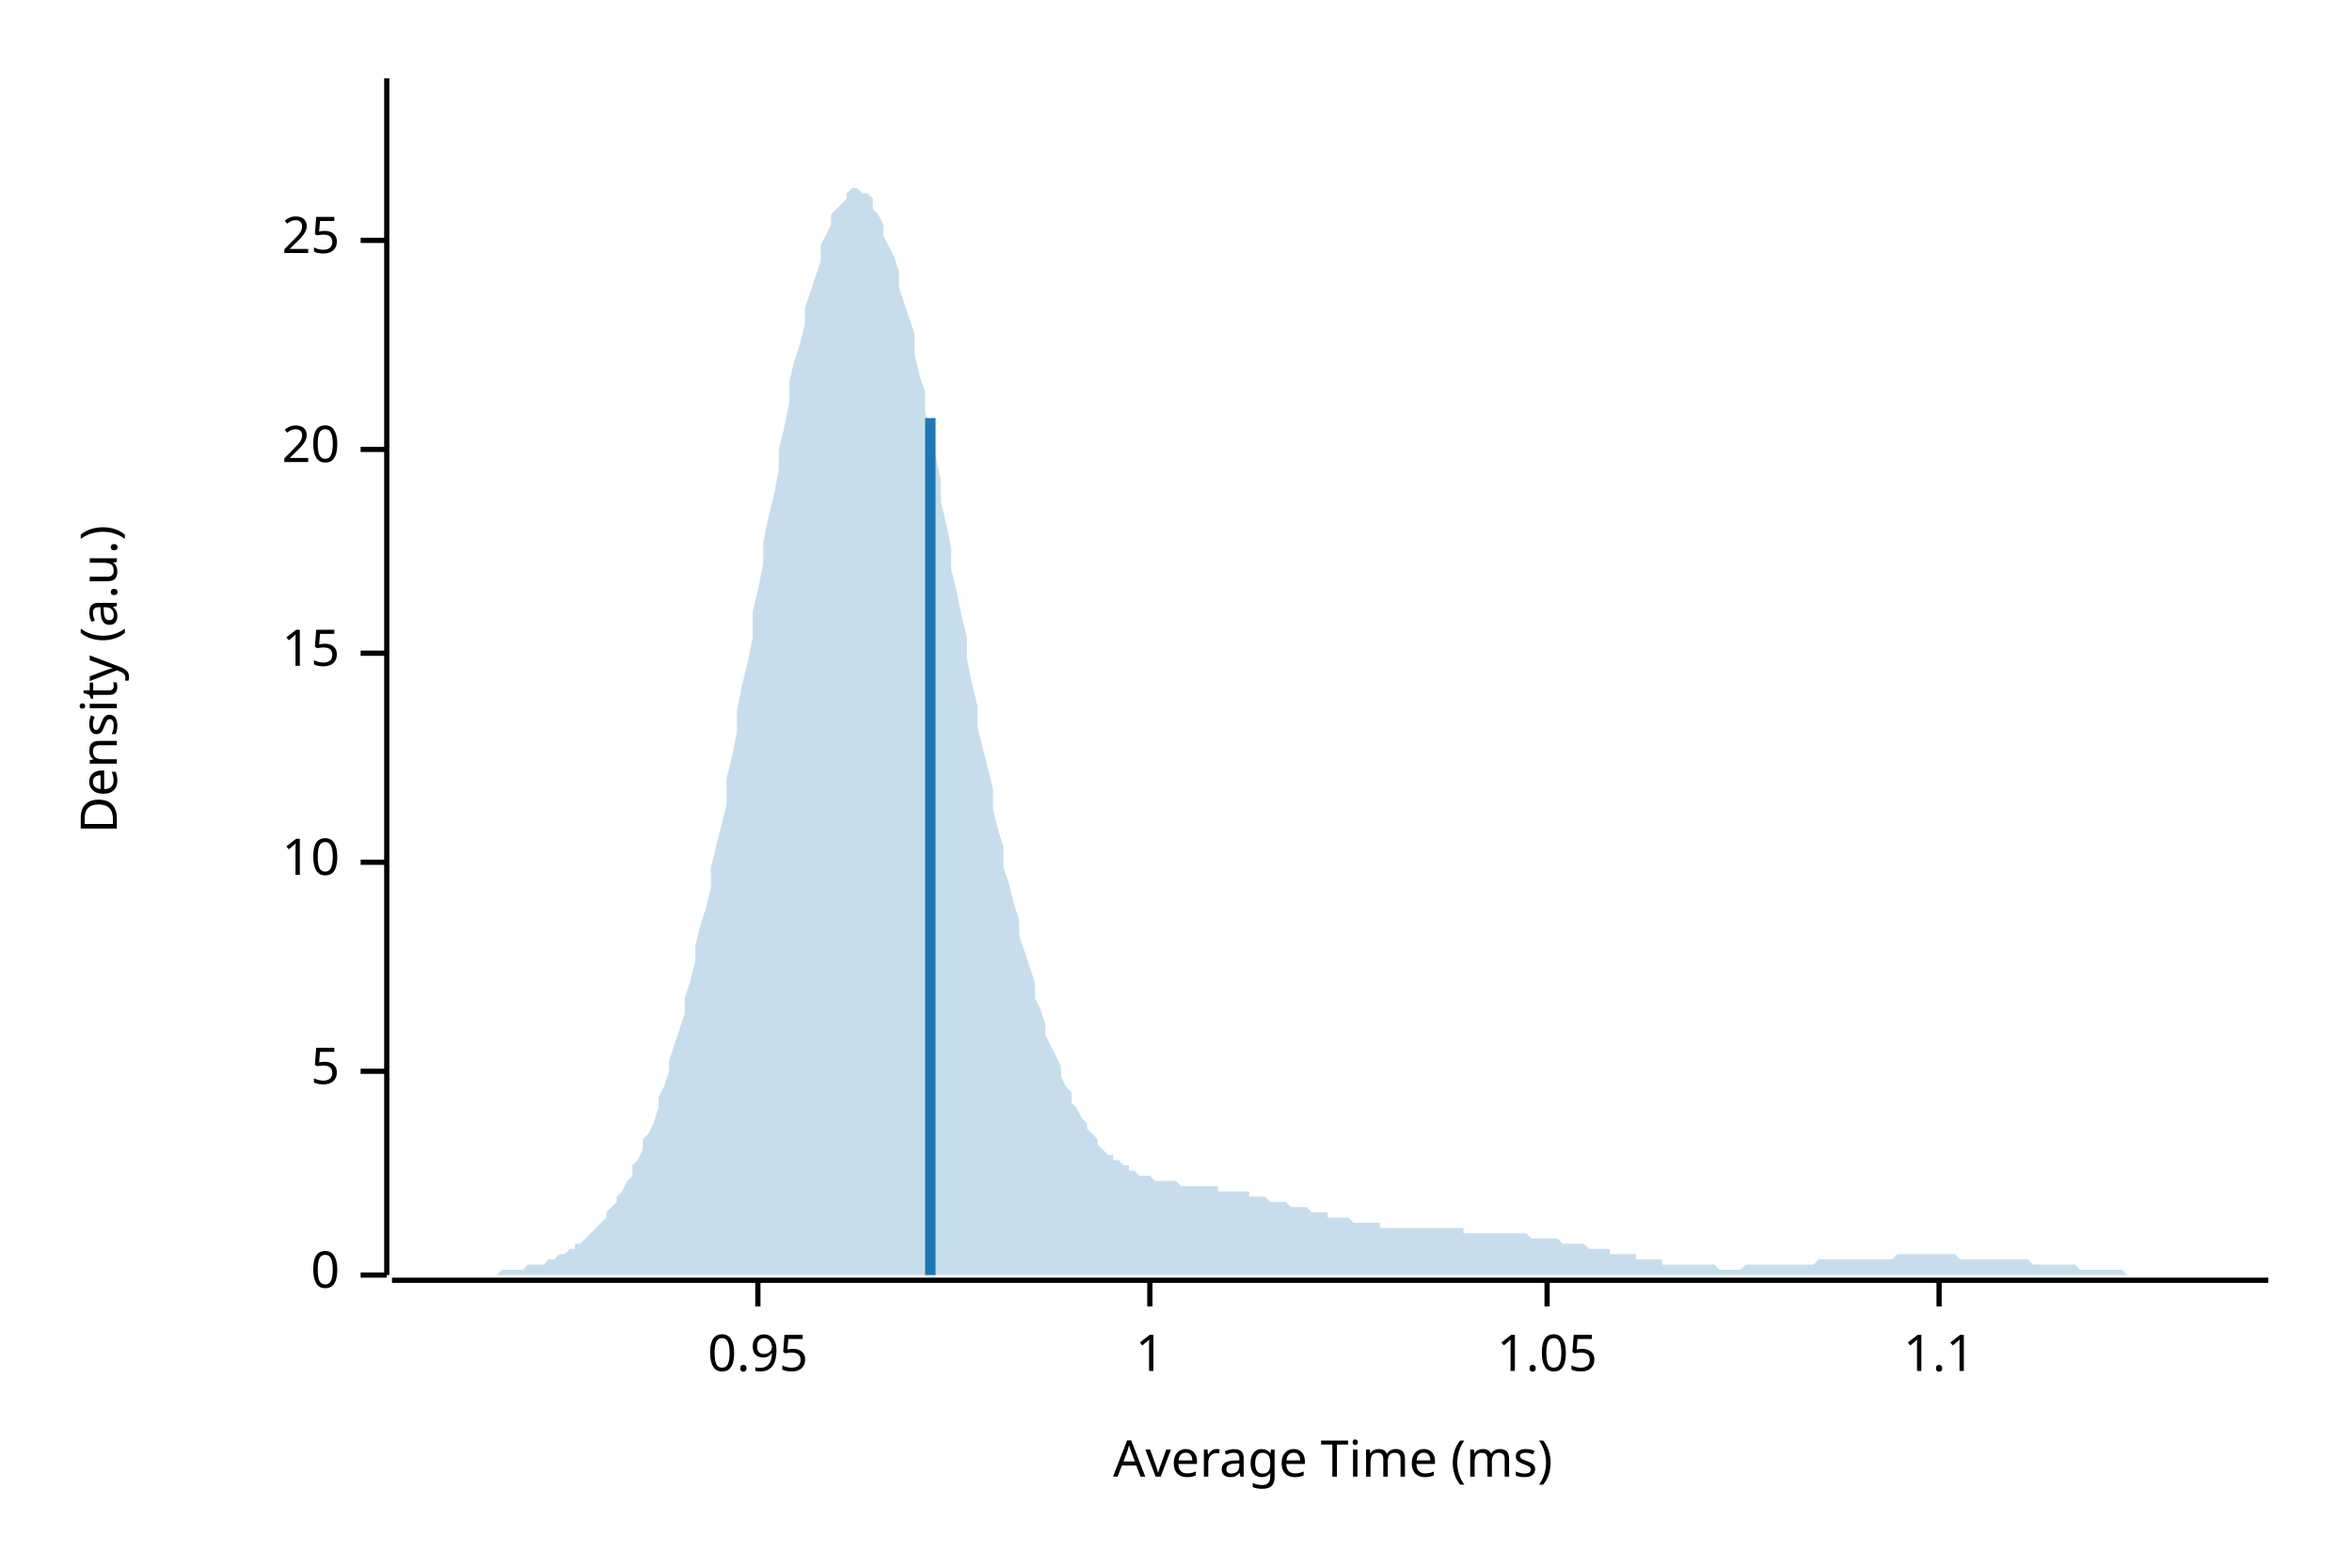
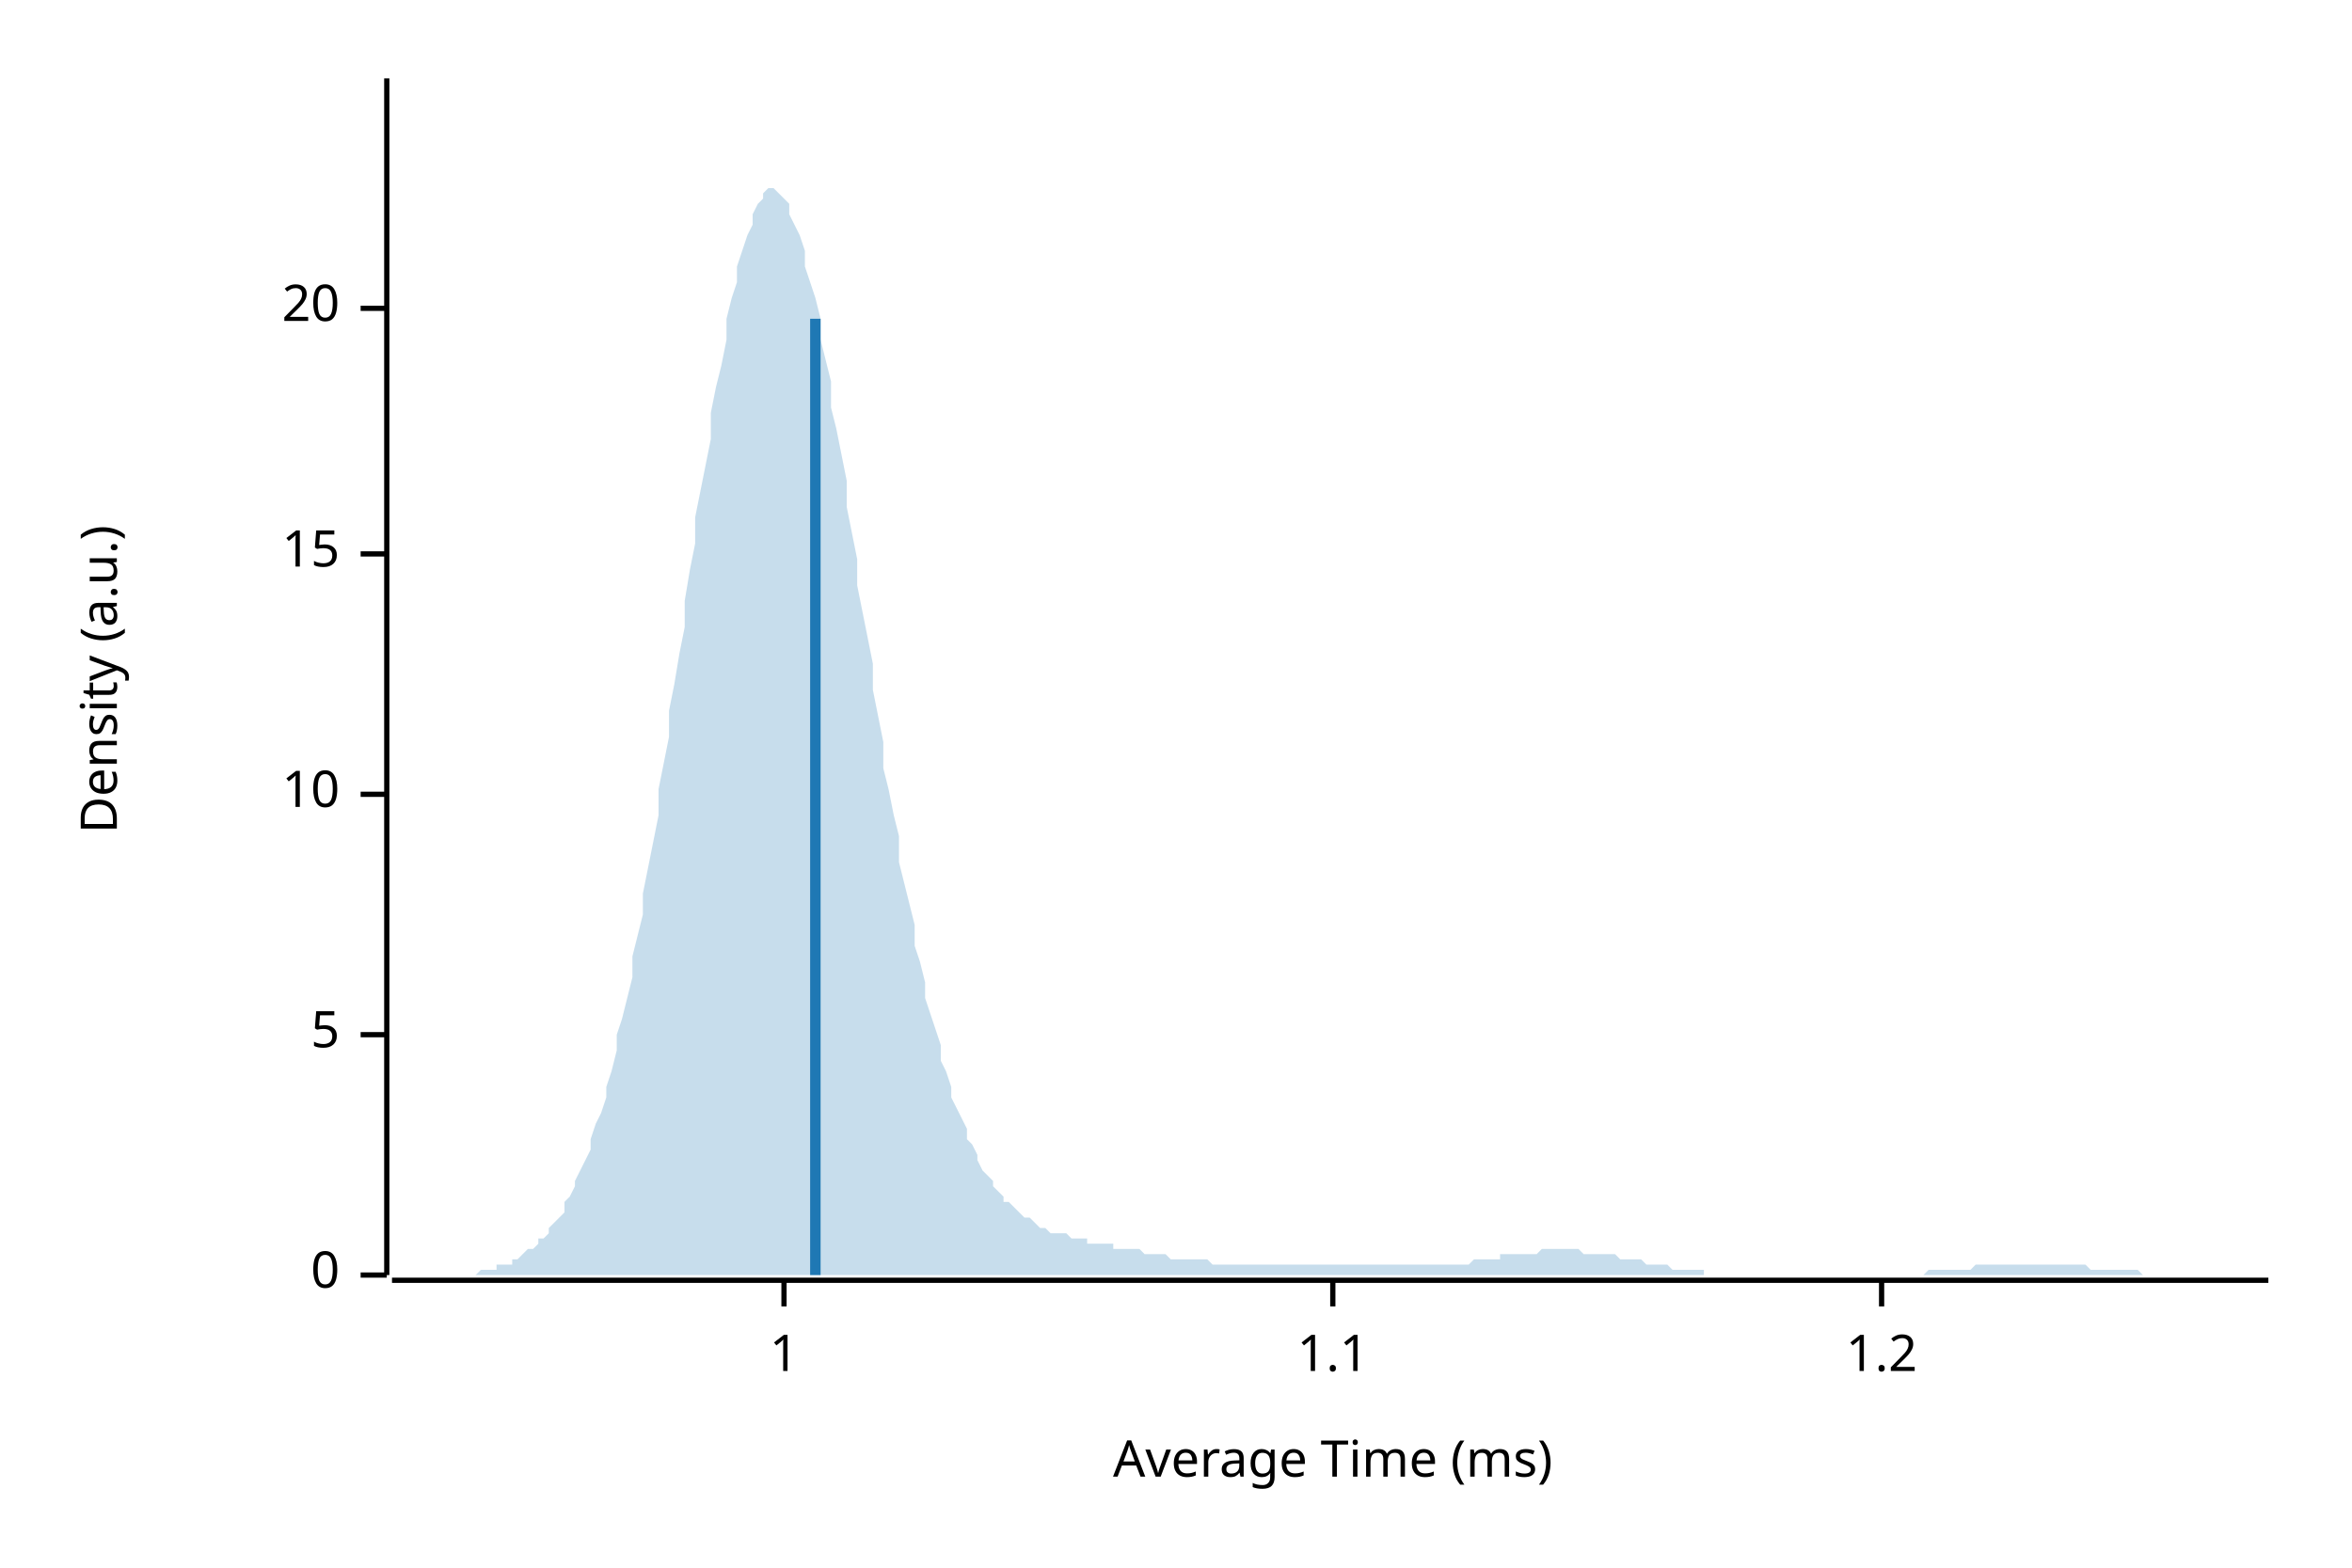
<svg xmlns="http://www.w3.org/2000/svg" width="450" height="300" viewBox="0 0 450 300">
  <text x="15" y="130" dy="0.76em" text-anchor="middle" font-family="sans-serif" font-size="9.677" opacity="1" fill="#000000" transform="rotate(270, 15, 130)">
Density (a.u.)
</text>
  <text x="255" y="285" dy="-0.5ex" text-anchor="middle" font-family="sans-serif" font-size="9.677" opacity="1" fill="#000000">
Average Time (ms)
</text>
  <polyline fill="none" opacity="1" stroke="#000000" stroke-width="1" points="74,15 74,244 " />
  <text x="65" y="244" dy="0.5ex" text-anchor="end" font-family="sans-serif" font-size="9.677" opacity="1" fill="#000000">
0
</text>
  <polyline fill="none" opacity="1" stroke="#000000" stroke-width="1" points="69,244 74,244 " />
-   <text x="65" y="205" dy="0.5ex" text-anchor="end" font-family="sans-serif" font-size="9.677" opacity="1" fill="#000000">
+   <text x="65" y="198" dy="0.5ex" text-anchor="end" font-family="sans-serif" font-size="9.677" opacity="1" fill="#000000">
5
</text>
-   <polyline fill="none" opacity="1" stroke="#000000" stroke-width="1" points="69,205 74,205 " />
-   <text x="65" y="165" dy="0.5ex" text-anchor="end" font-family="sans-serif" font-size="9.677" opacity="1" fill="#000000">
+   <polyline fill="none" opacity="1" stroke="#000000" stroke-width="1" points="69,198 74,198 " />
+   <text x="65" y="152" dy="0.5ex" text-anchor="end" font-family="sans-serif" font-size="9.677" opacity="1" fill="#000000">
10
</text>
-   <polyline fill="none" opacity="1" stroke="#000000" stroke-width="1" points="69,165 74,165 " />
-   <text x="65" y="125" dy="0.5ex" text-anchor="end" font-family="sans-serif" font-size="9.677" opacity="1" fill="#000000">
+   <polyline fill="none" opacity="1" stroke="#000000" stroke-width="1" points="69,152 74,152 " />
+   <text x="65" y="106" dy="0.5ex" text-anchor="end" font-family="sans-serif" font-size="9.677" opacity="1" fill="#000000">
15
</text>
-   <polyline fill="none" opacity="1" stroke="#000000" stroke-width="1" points="69,125 74,125 " />
-   <text x="65" y="86" dy="0.5ex" text-anchor="end" font-family="sans-serif" font-size="9.677" opacity="1" fill="#000000">
+   <polyline fill="none" opacity="1" stroke="#000000" stroke-width="1" points="69,106 74,106 " />
+   <text x="65" y="59" dy="0.5ex" text-anchor="end" font-family="sans-serif" font-size="9.677" opacity="1" fill="#000000">
20
</text>
-   <polyline fill="none" opacity="1" stroke="#000000" stroke-width="1" points="69,86 74,86 " />
-   <text x="65" y="46" dy="0.5ex" text-anchor="end" font-family="sans-serif" font-size="9.677" opacity="1" fill="#000000">
- 25
- </text>
-   <polyline fill="none" opacity="1" stroke="#000000" stroke-width="1" points="69,46 74,46 " />
+   <polyline fill="none" opacity="1" stroke="#000000" stroke-width="1" points="69,59 74,59 " />
  <polyline fill="none" opacity="1" stroke="#000000" stroke-width="1" points="75,245 434,245 " />
-   <text x="145" y="255" dy="0.76em" text-anchor="middle" font-family="sans-serif" font-size="9.677" opacity="1" fill="#000000">
- 0.95
- </text>
-   <polyline fill="none" opacity="1" stroke="#000000" stroke-width="1" points="145,245 145,250 " />
-   <text x="220" y="255" dy="0.76em" text-anchor="middle" font-family="sans-serif" font-size="9.677" opacity="1" fill="#000000">
+   <text x="150" y="255" dy="0.76em" text-anchor="middle" font-family="sans-serif" font-size="9.677" opacity="1" fill="#000000">
1
</text>
-   <polyline fill="none" opacity="1" stroke="#000000" stroke-width="1" points="220,245 220,250 " />
-   <text x="296" y="255" dy="0.76em" text-anchor="middle" font-family="sans-serif" font-size="9.677" opacity="1" fill="#000000">
- 1.05
- </text>
-   <polyline fill="none" opacity="1" stroke="#000000" stroke-width="1" points="296,245 296,250 " />
-   <text x="371" y="255" dy="0.76em" text-anchor="middle" font-family="sans-serif" font-size="9.677" opacity="1" fill="#000000">
+   <polyline fill="none" opacity="1" stroke="#000000" stroke-width="1" points="150,245 150,250 " />
+   <text x="255" y="255" dy="0.76em" text-anchor="middle" font-family="sans-serif" font-size="9.677" opacity="1" fill="#000000">
1.1
</text>
-   <polyline fill="none" opacity="1" stroke="#000000" stroke-width="1" points="371,245 371,250 " />
-   <polygon opacity="0.25" fill="#1F78B4" points="75,244 75,244 76,244 77,244 77,244 78,244 79,244 80,244 80,244 81,244 82,244 82,244 83,244 84,244 85,244 85,244 86,244 87,244 87,244 88,244 89,244 90,244 90,244 91,244 92,244 92,244 93,244 94,244 95,244 95,244 96,243 97,243 98,243 98,243 99,243 100,243 100,243 101,242 102,242 103,242 103,242 104,242 105,241 105,241 106,241 107,240 108,240 108,240 109,239 110,239 110,238 111,238 112,237 113,236 113,236 114,235 115,234 116,233 116,232 117,231 118,230 118,229 119,228 120,226 121,225 121,223 122,222 123,220 123,218 124,217 125,215 126,212 126,210 127,208 128,205 128,203 129,200 130,197 131,194 131,191 132,188 133,184 133,181 134,177 135,174 136,170 136,166 137,162 138,158 139,154 139,149 140,145 141,140 141,136 142,131 143,127 144,122 144,117 145,113 146,108 146,104 147,99 148,95 149,90 149,86 150,82 151,77 151,73 152,69 153,66 154,62 154,59 155,56 156,53 157,50 157,47 158,45 159,43 159,41 160,40 161,39 162,38 162,37 163,36 164,36 164,36 165,37 166,37 167,38 167,40 168,41 169,43 169,45 170,47 171,49 172,52 172,55 173,58 174,61 175,64 175,68 176,72 177,75 177,79 178,83 179,87 180,92 180,96 181,100 182,105 182,109 183,113 184,118 185,122 185,126 186,131 187,135 187,139 188,143 189,147 190,151 190,155 191,159 192,162 192,166 193,169 194,173 195,176 195,179 196,182 197,185 198,188 198,191 199,193 200,196 200,198 201,200 202,202 203,204 203,206 204,208 205,209 205,211 206,212 207,214 208,215 208,216 209,217 210,218 210,219 211,220 212,221 213,221 213,222 214,222 215,223 216,223 216,224 217,224 218,225 218,225 219,225 220,225 221,226 221,226 222,226 223,226 223,226 224,226 225,226 226,227 226,227 227,227 228,227 228,227 229,227 230,227 231,227 231,227 232,227 233,227 233,228 234,228 235,228 236,228 236,228 237,228 238,228 239,228 239,229 240,229 241,229 241,229 242,229 243,230 244,230 244,230 245,230 246,230 246,230 247,231 248,231 249,231 249,231 250,231 251,232 251,232 252,232 253,232 254,232 254,233 255,233 256,233 257,233 257,233 258,233 259,234 259,234 260,234 261,234 262,234 262,234 263,234 264,234 264,235 265,235 266,235 267,235 267,235 268,235 269,235 269,235 270,235 271,235 272,235 272,235 273,235 274,235 275,235 275,235 276,235 277,235 277,235 278,235 279,235 280,235 280,236 281,236 282,236 282,236 283,236 284,236 285,236 285,236 286,236 287,236 287,236 288,236 289,236 290,236 290,236 291,236 292,236 292,236 293,237 294,237 295,237 295,237 296,237 297,237 298,237 298,237 299,238 300,238 300,238 301,238 302,238 303,238 303,238 304,239 305,239 305,239 306,239 307,239 308,239 308,240 309,240 310,240 310,240 311,240 312,240 313,240 313,241 314,241 315,241 316,241 316,241 317,241 318,241 318,242 319,242 320,242 321,242 321,242 322,242 323,242 323,242 324,242 325,242 326,242 326,242 327,242 328,242 328,242 329,243 330,243 331,243 331,243 332,243 333,243 333,243 334,242 335,242 336,242 336,242 337,242 338,242 339,242 339,242 340,242 341,242 341,242 342,242 343,242 344,242 344,242 345,242 346,242 346,242 347,242 348,241 349,241 349,241 350,241 351,241 351,241 352,241 353,241 354,241 354,241 355,241 356,241 357,241 357,241 358,241 359,241 359,241 360,241 361,241 362,241 362,241 363,240 364,240 364,240 365,240 366,240 367,240 367,240 368,240 369,240 369,240 370,240 371,240 372,240 372,240 373,240 374,240 375,241 375,241 376,241 377,241 377,241 378,241 379,241 380,241 380,241 381,241 382,241 382,241 383,241 384,241 385,241 385,241 386,241 387,241 387,241 388,241 389,242 390,242 390,242 391,242 392,242 392,242 393,242 394,242 395,242 395,242 396,242 397,242 398,243 398,243 399,243 400,243 400,243 401,243 402,243 403,243 403,243 404,243 405,243 405,243 406,243 407,244 408,244 408,244 409,244 410,244 410,244 411,244 412,244 413,244 413,244 414,244 415,244 416,244 416,244 417,244 418,244 418,244 419,244 420,244 421,244 421,244 422,244 423,244 423,244 424,244 425,244 426,244 426,244 427,244 428,244 428,244 429,244 430,244 431,244 431,244 432,244 433,244 434,244 434,244 75,244 " />
-   <polyline fill="none" opacity="1" stroke="#1F78B4" stroke-width="2" points="178,244 178,80 " />
+   <polyline fill="none" opacity="1" stroke="#000000" stroke-width="1" points="255,245 255,250 " />
+   <text x="360" y="255" dy="0.76em" text-anchor="middle" font-family="sans-serif" font-size="9.677" opacity="1" fill="#000000">
+ 1.2
+ </text>
+   <polyline fill="none" opacity="1" stroke="#000000" stroke-width="1" points="360,245 360,250 " />
+   <polygon opacity="0.25" fill="#1F78B4" points="75,244 75,244 76,244 77,244 77,244 78,244 79,244 80,244 80,244 81,244 82,244 82,244 83,244 84,244 85,244 85,244 86,244 87,244 87,244 88,244 89,244 90,244 90,244 91,244 92,243 92,243 93,243 94,243 95,243 95,242 96,242 97,242 98,242 98,241 99,241 100,240 100,240 101,239 102,239 103,238 103,237 104,237 105,236 105,235 106,234 107,233 108,232 108,230 109,229 110,227 110,226 111,224 112,222 113,220 113,218 114,215 115,213 116,210 116,208 117,205 118,201 118,198 119,195 120,191 121,187 121,183 122,179 123,175 123,171 124,166 125,161 126,156 126,151 127,146 128,141 128,136 129,131 130,125 131,120 131,115 132,109 133,104 133,99 134,94 135,89 136,84 136,79 137,74 138,70 139,65 139,61 140,57 141,54 141,51 142,48 143,45 144,43 144,41 145,39 146,38 146,37 147,36 148,36 149,37 149,37 150,38 151,39 151,41 152,43 153,45 154,48 154,51 155,54 156,57 157,61 157,65 158,69 159,73 159,78 160,82 161,87 162,92 162,97 163,102 164,107 164,112 165,117 166,122 167,127 167,132 168,137 169,142 169,147 170,151 171,156 172,160 172,165 173,169 174,173 175,177 175,181 176,184 177,188 177,191 178,194 179,197 180,200 180,203 181,205 182,208 182,210 183,212 184,214 185,216 185,218 186,219 187,221 187,222 188,224 189,225 190,226 190,227 191,228 192,229 192,230 193,230 194,231 195,232 195,232 196,233 197,233 198,234 198,234 199,235 200,235 200,235 201,236 202,236 203,236 203,236 204,236 205,237 205,237 206,237 207,237 208,237 208,238 209,238 210,238 210,238 211,238 212,238 213,238 213,239 214,239 215,239 216,239 216,239 217,239 218,239 218,239 219,240 220,240 221,240 221,240 222,240 223,240 223,240 224,241 225,241 226,241 226,241 227,241 228,241 228,241 229,241 230,241 231,241 231,241 232,242 233,242 233,242 234,242 235,242 236,242 236,242 237,242 238,242 239,242 239,242 240,242 241,242 241,242 242,242 243,242 244,242 244,242 245,242 246,242 246,242 247,242 248,242 249,242 249,242 250,242 251,242 251,242 252,242 253,242 254,242 254,242 255,242 256,242 257,242 257,242 258,242 259,242 259,242 260,242 261,242 262,242 262,242 263,242 264,242 264,242 265,242 266,242 267,242 267,242 268,242 269,242 269,242 270,242 271,242 272,242 272,242 273,242 274,242 275,242 275,242 276,242 277,242 277,242 278,242 279,242 280,242 280,242 281,242 282,241 282,241 283,241 284,241 285,241 285,241 286,241 287,241 287,240 288,240 289,240 290,240 290,240 291,240 292,240 292,240 293,240 294,240 295,239 295,239 296,239 297,239 298,239 298,239 299,239 300,239 300,239 301,239 302,239 303,240 303,240 304,240 305,240 305,240 306,240 307,240 308,240 308,240 309,240 310,241 310,241 311,241 312,241 313,241 313,241 314,241 315,242 316,242 316,242 317,242 318,242 318,242 319,242 320,243 321,243 321,243 322,243 323,243 323,243 324,243 325,243 326,243 326,244 327,244 328,244 328,244 329,244 330,244 331,244 331,244 332,244 333,244 333,244 334,244 335,244 336,244 336,244 337,244 338,244 339,244 339,244 340,244 341,244 341,244 342,244 343,244 344,244 344,244 345,244 346,244 346,244 347,244 348,244 349,244 349,244 350,244 351,244 351,244 352,244 353,244 354,244 354,244 355,244 356,244 357,244 357,244 358,244 359,244 359,244 360,244 361,244 362,244 362,244 363,244 364,244 364,244 365,244 366,244 367,244 367,244 368,244 369,243 369,243 370,243 371,243 372,243 372,243 373,243 374,243 375,243 375,243 376,243 377,243 377,243 378,242 379,242 380,242 380,242 381,242 382,242 382,242 383,242 384,242 385,242 385,242 386,242 387,242 387,242 388,242 389,242 390,242 390,242 391,242 392,242 392,242 393,242 394,242 395,242 395,242 396,242 397,242 398,242 398,242 399,242 400,243 400,243 401,243 402,243 403,243 403,243 404,243 405,243 405,243 406,243 407,243 408,243 408,243 409,243 410,244 410,244 411,244 412,244 413,244 413,244 414,244 415,244 416,244 416,244 417,244 418,244 418,244 419,244 420,244 421,244 421,244 422,244 423,244 423,244 424,244 425,244 426,244 426,244 427,244 428,244 428,244 429,244 430,244 431,244 431,244 432,244 433,244 434,244 434,244 75,244 " />
+   <polyline fill="none" opacity="1" stroke="#1F78B4" stroke-width="2" points="156,244 156,61 " />
</svg>
